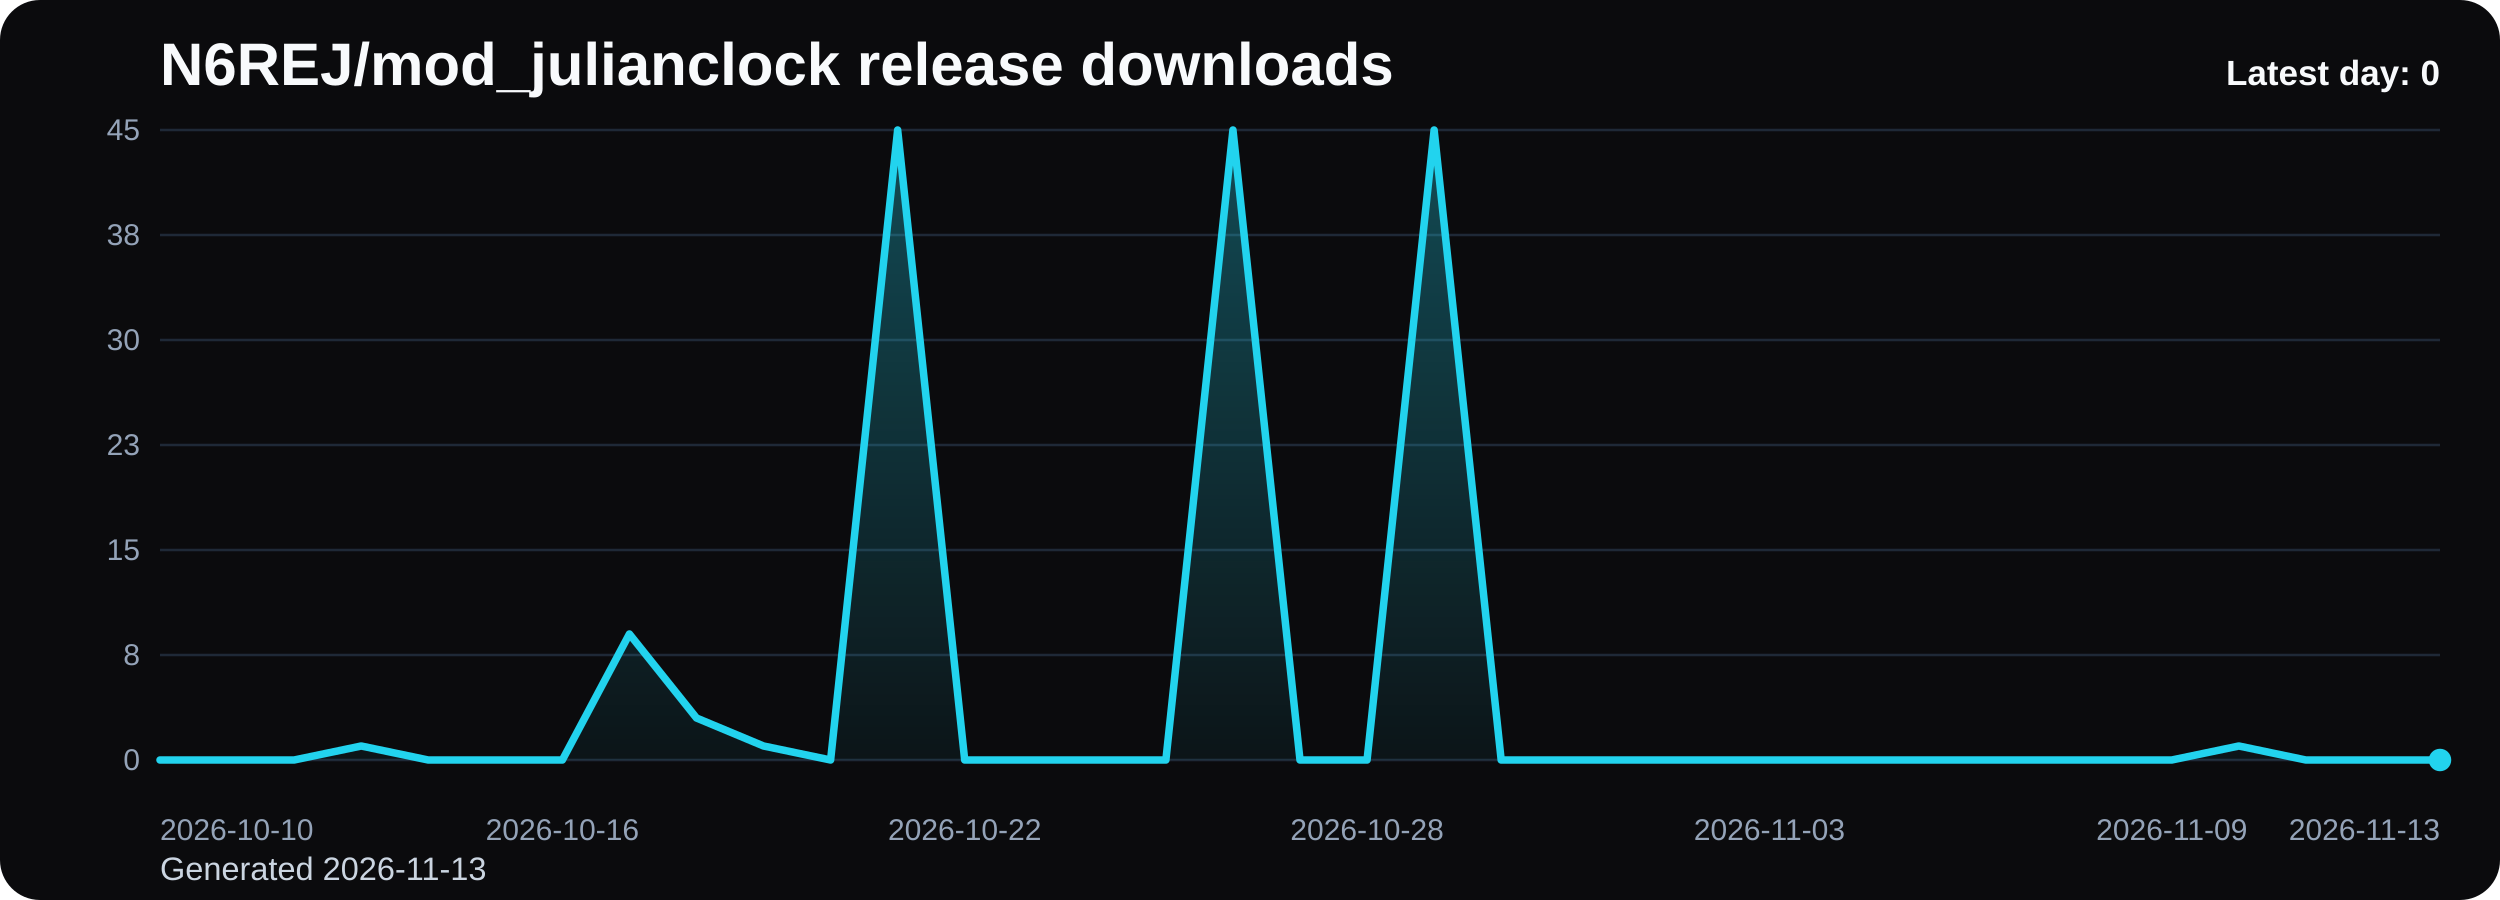
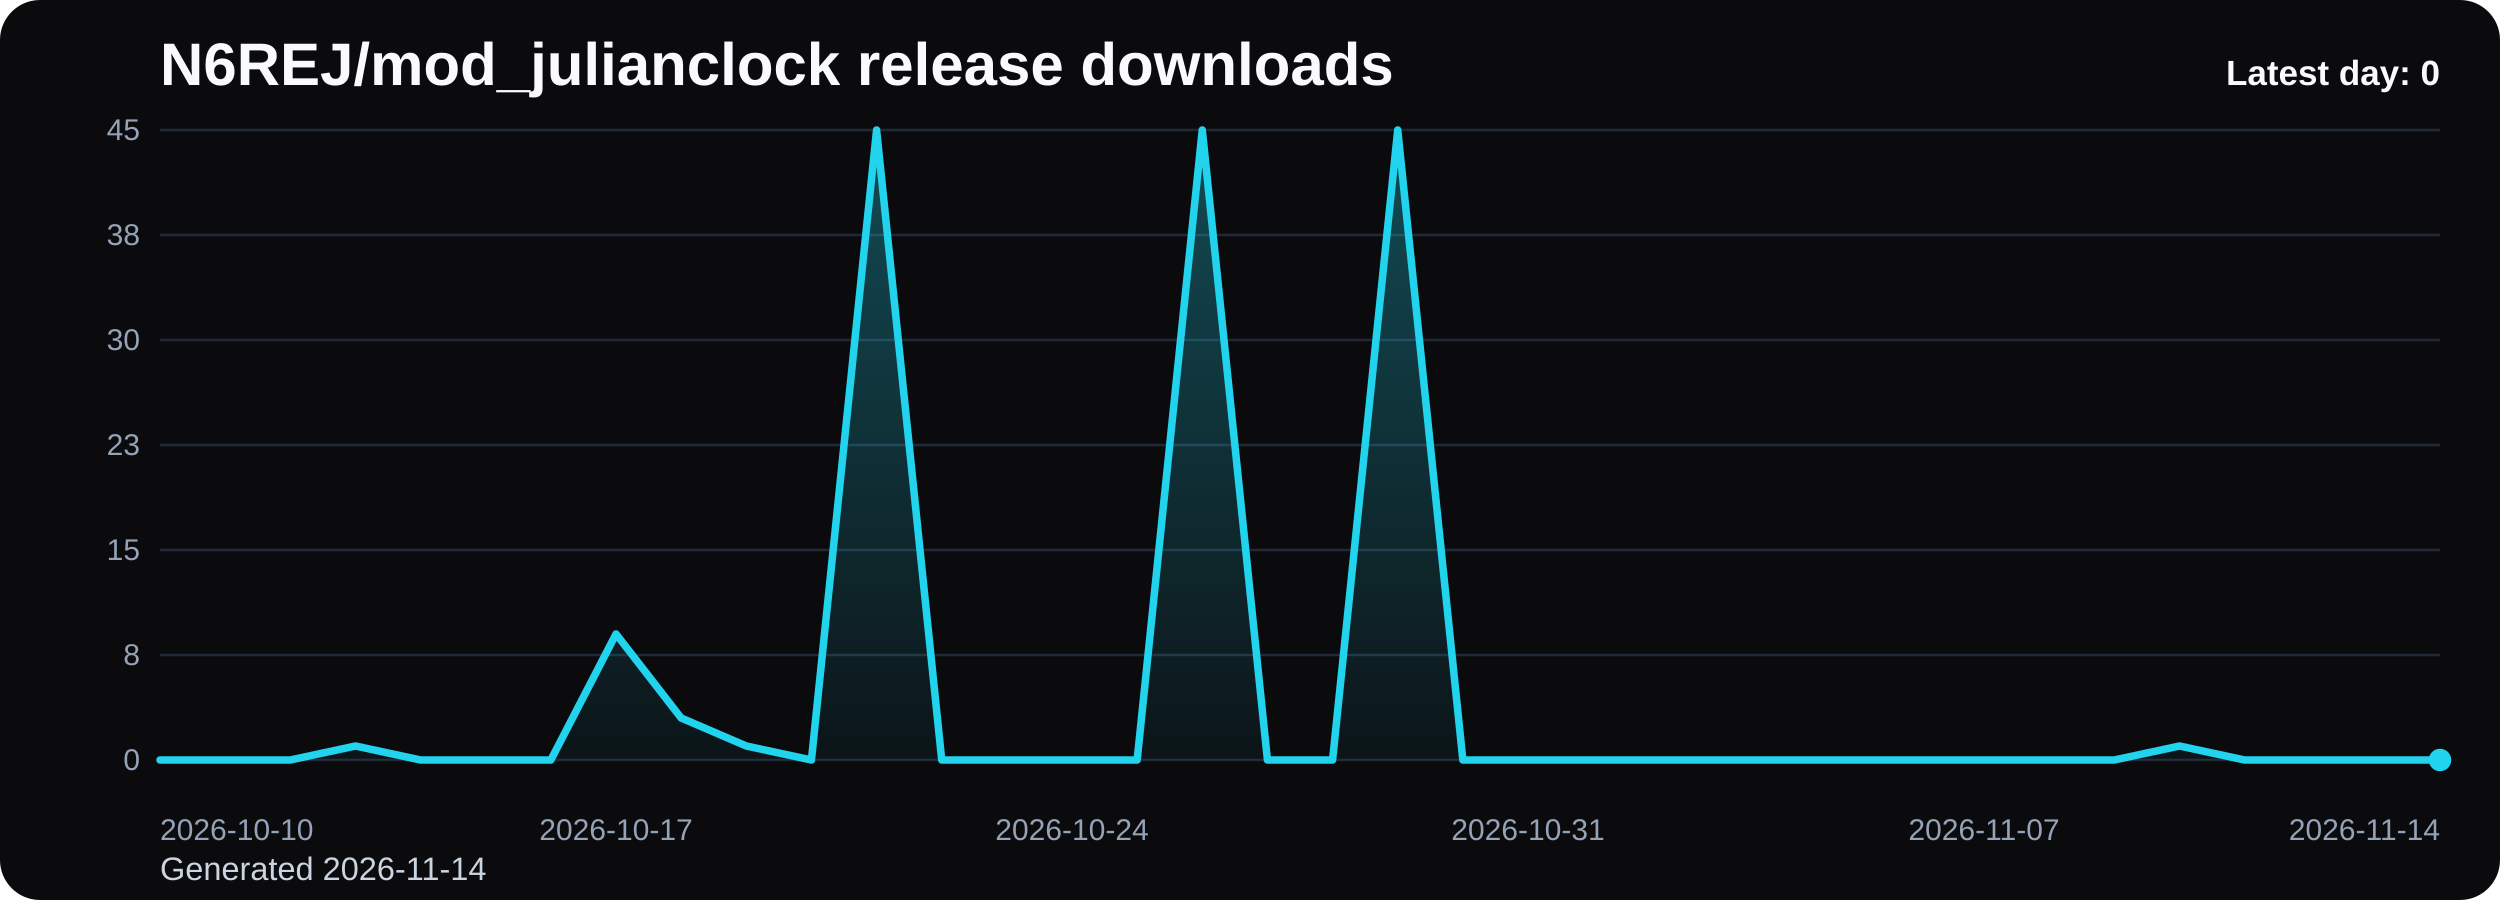
<svg xmlns="http://www.w3.org/2000/svg" viewBox="0 0 1000 360" role="img" aria-label="N6REJ/mod_julianclock release downloads chart">
  <defs>
    <linearGradient id="fill-daily-black" x1="0" y1="0" x2="0" y2="1">
      <stop offset="0%" stop-color="#22d3ee" stop-opacity="0.32" />
      <stop offset="100%" stop-color="#22d3ee" stop-opacity="0.05" />
    </linearGradient>
    <style>
      .bg { fill: #0b0b0d; }
      .title { font: 700 24px Arial, sans-serif; fill: #f8fafc; }
      .sub { font: 400 13px Arial, sans-serif; fill: #cbd5e1; }
      .grid { stroke: #1f2937; stroke-width: 1; }
      .axis { font: 400 12px Arial, sans-serif; fill: #94a3b8; }
      .line { fill: none; stroke: #22d3ee; stroke-width: 3; stroke-linecap: round; stroke-linejoin: round; }
      .dot { fill: #22d3ee; }
      .value { font: 600 11px Arial, sans-serif; fill: #cbd5e1; }
      .latest { font: 700 14px Arial, sans-serif; fill: #f8fafc; }
    </style>
  </defs>
  <rect class="bg" x="0" y="0" width="1000" height="360" rx="16" />
  <text class="title" x="64" y="34">N6REJ/mod_julianclock release downloads</text>
-   <text class="sub" x="64" y="352">Generated 2026-11-13</text>
+   <text class="sub" x="64" y="352">Generated 2026-11-14</text>
  <line x1="64" y1="52.00" x2="976" y2="52.00" class="grid" />
  <text x="56" y="56.00" text-anchor="end" class="axis">45</text>
  <line x1="64" y1="94.00" x2="976" y2="94.00" class="grid" />
  <text x="56" y="98.00" text-anchor="end" class="axis">38</text>
  <line x1="64" y1="136.00" x2="976" y2="136.00" class="grid" />
  <text x="56" y="140.00" text-anchor="end" class="axis">30</text>
  <line x1="64" y1="178.00" x2="976" y2="178.00" class="grid" />
  <text x="56" y="182.00" text-anchor="end" class="axis">23</text>
  <line x1="64" y1="220.00" x2="976" y2="220.00" class="grid" />
  <text x="56" y="224.00" text-anchor="end" class="axis">15</text>
  <line x1="64" y1="262.00" x2="976" y2="262.00" class="grid" />
  <text x="56" y="266.00" text-anchor="end" class="axis">8</text>
  <line x1="64" y1="304.00" x2="976" y2="304.00" class="grid" />
  <text x="56" y="308.00" text-anchor="end" class="axis">0</text>
-   <path d="M 64.00 304 L 64.00 304.00 L 90.82 304.00 L 117.65 304.00 L 144.47 298.40 L 171.29 304.00 L 198.12 304.00 L 224.94 304.00 L 251.76 253.60 L 278.59 287.20 L 305.41 298.40 L 332.24 304.00 L 359.06 52.00 L 385.88 304.00 L 412.71 304.00 L 439.53 304.00 L 466.35 304.00 L 493.18 52.00 L 520.00 304.00 L 546.82 304.00 L 573.65 52.00 L 600.47 304.00 L 627.29 304.00 L 654.12 304.00 L 680.94 304.00 L 707.76 304.00 L 734.59 304.00 L 761.41 304.00 L 788.24 304.00 L 815.06 304.00 L 841.88 304.00 L 868.71 304.00 L 895.53 298.40 L 922.35 304.00 L 949.18 304.00 L 976.00 304.00 L 976.00 304 Z" fill="url(#fill-daily-black)" />
-   <polyline class="line" points="64.00,304.00 90.82,304.00 117.65,304.00 144.47,298.40 171.29,304.00 198.12,304.00 224.94,304.00 251.76,253.60 278.59,287.20 305.41,298.40 332.24,304.00 359.06,52.00 385.88,304.00 412.71,304.00 439.53,304.00 466.35,304.00 493.18,52.00 520.00,304.00 546.82,304.00 573.65,52.00 600.47,304.00 627.29,304.00 654.12,304.00 680.94,304.00 707.76,304.00 734.59,304.00 761.41,304.00 788.24,304.00 815.06,304.00 841.88,304.00 868.71,304.00 895.53,298.40 922.35,304.00 949.18,304.00 976.00,304.00" />
+   <path d="M 64.00 304 L 64.00 304.00 L 90.06 304.00 L 116.11 304.00 L 142.17 298.40 L 168.23 304.00 L 194.29 304.00 L 220.34 304.00 L 246.40 253.60 L 272.46 287.20 L 298.51 298.40 L 324.57 304.00 L 350.63 52.00 L 376.69 304.00 L 402.74 304.00 L 428.80 304.00 L 454.86 304.00 L 480.91 52.00 L 506.97 304.00 L 533.03 304.00 L 559.09 52.00 L 585.14 304.00 L 611.20 304.00 L 637.26 304.00 L 663.31 304.00 L 689.37 304.00 L 715.43 304.00 L 741.49 304.00 L 767.54 304.00 L 793.60 304.00 L 819.66 304.00 L 845.71 304.00 L 871.77 298.40 L 897.83 304.00 L 923.89 304.00 L 949.94 304.00 L 976.00 304.00 L 976.00 304 Z" fill="url(#fill-daily-black)" />
+   <polyline class="line" points="64.00,304.00 90.06,304.00 116.11,304.00 142.17,298.40 168.23,304.00 194.29,304.00 220.34,304.00 246.40,253.60 272.46,287.20 298.51,298.40 324.57,304.00 350.63,52.00 376.69,304.00 402.74,304.00 428.80,304.00 454.86,304.00 480.91,52.00 506.97,304.00 533.03,304.00 559.09,52.00 585.14,304.00 611.20,304.00 637.26,304.00 663.31,304.00 689.37,304.00 715.43,304.00 741.49,304.00 767.54,304.00 793.60,304.00 819.66,304.00 845.71,304.00 871.77,298.40 897.83,304.00 923.89,304.00 949.94,304.00 976.00,304.00" />
  <circle class="dot" cx="976.00" cy="304.00" r="4.5" />
  <text class="axis" x="64.00" y="336" text-anchor="start">2026-10-10</text>
-   <text class="axis" x="224.94" y="336" text-anchor="middle">2026-10-16</text>
-   <text class="axis" x="385.88" y="336" text-anchor="middle">2026-10-22</text>
-   <text class="axis" x="546.82" y="336" text-anchor="middle">2026-10-28</text>
-   <text class="axis" x="707.76" y="336" text-anchor="middle">2026-11-03</text>
-   <text class="axis" x="868.71" y="336" text-anchor="middle">2026-11-09</text>
-   <text class="axis" x="976.00" y="336" text-anchor="end">2026-11-13</text>
+   <text class="axis" x="246.40" y="336" text-anchor="middle">2026-10-17</text>
+   <text class="axis" x="428.80" y="336" text-anchor="middle">2026-10-24</text>
+   <text class="axis" x="611.20" y="336" text-anchor="middle">2026-10-31</text>
+   <text class="axis" x="793.60" y="336" text-anchor="middle">2026-11-07</text>
+   <text class="axis" x="976.00" y="336" text-anchor="end">2026-11-14</text>
  <text class="latest" x="976" y="34" text-anchor="end">Latest day: 0</text>
</svg>
